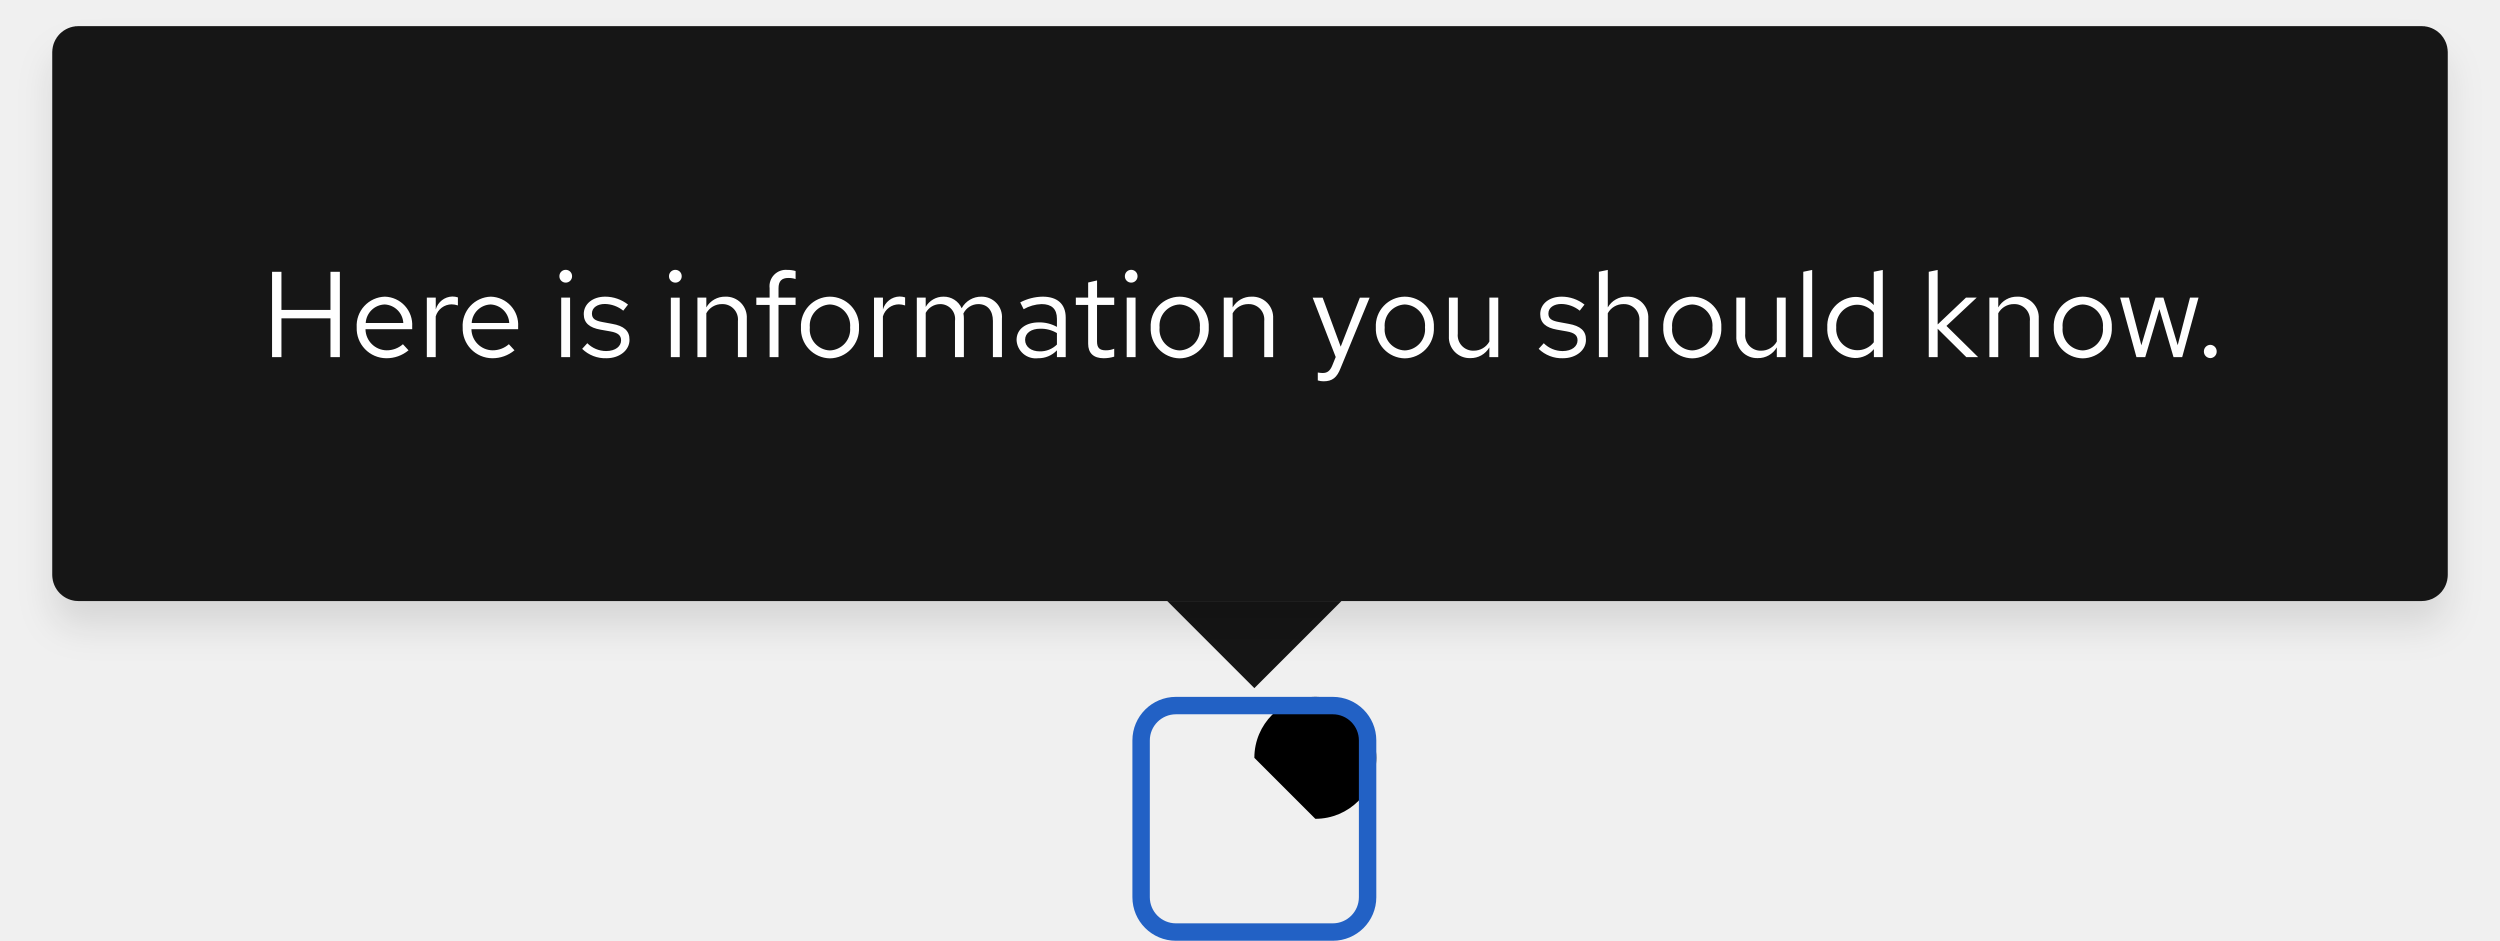
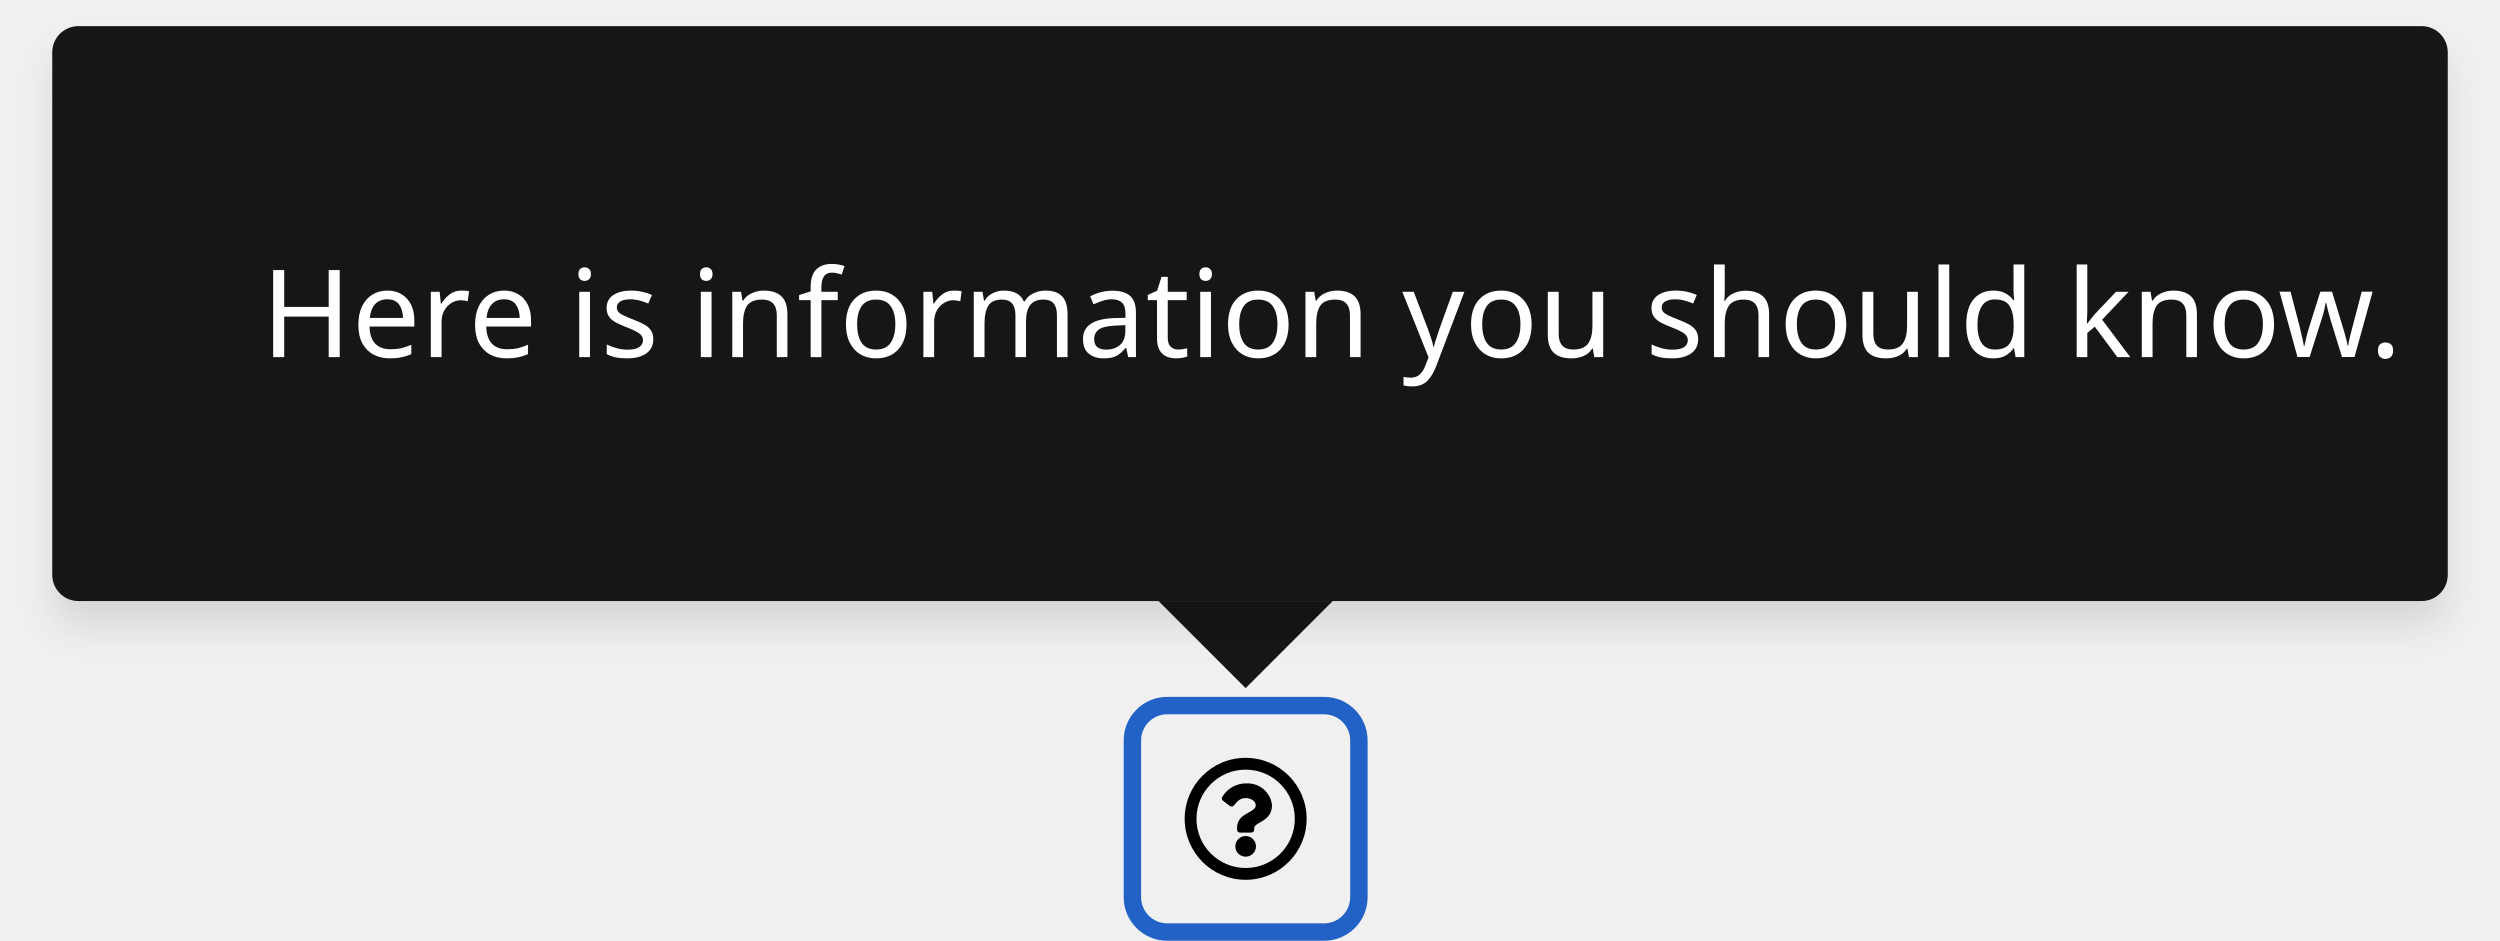
<svg xmlns="http://www.w3.org/2000/svg" width="287" height="108" viewBox="0 0 287 108">
  <defs>
-     <style>.a,.e{fill:none;}.a{stroke:#2261c5;stroke-width:2px;}.b{fill:#151515;}.c{fill:#fff;}.d{stroke:none;}.f{filter:url(#a);}</style>
+     <style>.a,.e{fill:none;}.a{stroke:#2261c5;stroke-width:2px;}.b{fill:#151515;}.c{fill:#fff;font-size:14px;font-family:RedHatText-Regular, Red Hat Text;}.d{stroke:none;}.f{filter:url(#a);}</style>
    <filter id="a" x="0" y="0" width="287" height="78" filterUnits="userSpaceOnUse">
      <feOffset dy="3" input="SourceAlpha" />
      <feGaussianBlur stdDeviation="2" result="b" />
      <feFlood flood-opacity="0.102" />
      <feComposite operator="in" in2="b" />
      <feComposite in="SourceGraphic" />
    </filter>
  </defs>
-   <path d="M144,87a7,7,0,1,1,7,7" />
-   <g class="a" transform="translate(132 82)">
-     <rect class="d" width="24" height="24" rx="3" />
-     <rect class="e" x="-1" y="-1" width="26" height="26" rx="4" />
+   <g transform="translate(-451 -4354)">
+     <path d="M15,8a7,7,0,1,0,7,7A7,7,0,0,0,15,8Zm0,12.645A5.645,5.645,0,1,1,20.645,15,5.642,5.642,0,0,1,15,20.645Zm3.027-7.2c0,1.893-2.044,1.922-2.044,2.621v.179a.339.339,0,0,1-.339.339H14.356a.339.339,0,0,1-.339-.339V16c0-1.009.765-1.412,1.343-1.736.5-.278.8-.467.8-.835,0-.487-.621-.81-1.123-.81-.655,0-.957.31-1.381.846a.339.339,0,0,1-.47.06l-.785-.6a.339.339,0,0,1-.075-.462,3.173,3.173,0,0,1,2.839-1.529A2.8,2.8,0,0,1,18.027,13.442Zm-1.842,4.719A1.185,1.185,0,1,1,15,16.976,1.187,1.187,0,0,1,16.185,18.161Z" transform="translate(579 4433)" />
+     <g class="a" transform="translate(582 4436)">
+       <rect class="d" width="24" height="24" rx="3" />
+       <rect class="e" x="-1" y="-1" width="26" height="26" rx="4" />
+     </g>
+     <g transform="translate(97 4135)">
+       <path class="b" d="M10,0,20,10H0Z" transform="translate(507 298) rotate(180)" />
+       <g class="f" transform="matrix(1, 0, 0, 1, 354, 219)">
+         <rect class="b" width="275" height="66" rx="3" transform="translate(6 3)" />
+       </g>
+       <text class="c" transform="translate(384 260)">
+         <tspan x="0" y="0">Here is information you should know.</tspan>
+       </text>
+     </g>
  </g>
-   <path class="b" d="M144,79,134,69h20Z" />
-   <g class="f" transform="matrix(1, 0, 0, 1, 0, 0)">
-     <rect class="b" width="275" height="66" rx="3" transform="translate(6 3)" />
-   </g>
-   <path class="c" d="M1.232,0H2.31V-4.452H7.938V0H9.016V-9.8H7.938v4.382H2.31V-9.8H1.232Zm9.716-3.416A3.418,3.418,0,0,0,14.336.126,3.935,3.935,0,0,0,16.9-.784l-.644-.7a2.792,2.792,0,0,1-1.876.7,2.459,2.459,0,0,1-2.422-2.422h5.362V-3.5a3.236,3.236,0,0,0-3.136-3.444A3.336,3.336,0,0,0,10.948-3.416Zm3.22-2.632A2.25,2.25,0,0,1,16.3-3.92H11.984A2.258,2.258,0,0,1,14.168-6.048ZM19,0H20.02V-4.676a1.921,1.921,0,0,1,1.834-1.386,2.422,2.422,0,0,1,.714.126V-6.86a2.01,2.01,0,0,0-.644-.1,2.031,2.031,0,0,0-1.9,1.484V-6.832H19Zm4.116-3.416A3.418,3.418,0,0,0,26.5.126a3.935,3.935,0,0,0,2.562-.91l-.644-.7a2.792,2.792,0,0,1-1.876.7,2.459,2.459,0,0,1-2.422-2.422h5.362V-3.5a3.236,3.236,0,0,0-3.136-3.444A3.336,3.336,0,0,0,23.114-3.416Zm3.22-2.632A2.25,2.25,0,0,1,28.462-3.92H24.15A2.258,2.258,0,0,1,26.334-6.048Zm8.61-2.506a.726.726,0,0,0,.728-.742.723.723,0,0,0-.728-.728.723.723,0,0,0-.728.728A.726.726,0,0,0,34.944-8.554Zm.5,1.722H34.426V0h1.022Zm1.386,5.88A3.788,3.788,0,0,0,39.62.126c1.54,0,2.66-.952,2.646-2.114.014-1.036-.644-1.6-1.988-1.834l-1.134-.21c-.84-.154-1.19-.392-1.19-.98,0-.672.63-1.092,1.484-1.092a3.45,3.45,0,0,1,2.114.77l.546-.7a4.251,4.251,0,0,0-2.618-.91c-1.442,0-2.464.84-2.464,2,0,1.022.658,1.568,1.932,1.792l1.134.2c.854.154,1.218.448,1.218,1.022C41.3-1.26,40.684-.7,39.578-.7a3.06,3.06,0,0,1-2.156-.9Zm10.7-7.6a.726.726,0,0,0,.728-.742.723.723,0,0,0-.728-.728A.723.723,0,0,0,46.8-9.3.726.726,0,0,0,47.53-8.554Zm.5,1.722H47.012V0h1.022ZM50.064,0h1.022V-5.04a2.03,2.03,0,0,1,1.792-1.05,1.771,1.771,0,0,1,1.834,1.96V0h1.022V-4.424a2.382,2.382,0,0,0-2.464-2.52,2.462,2.462,0,0,0-2.184,1.232v-1.12H50.064Zm6.762-6.832v.84h1.526V0h1.022V-5.992h1.96v-.84h-1.96V-7.9c0-.826.364-1.19,1.12-1.19a2.5,2.5,0,0,1,.84.126v-.924a3.206,3.206,0,0,0-.924-.126,1.879,1.879,0,0,0-2.058,2.1v1.078ZM61.95-3.416A3.384,3.384,0,0,0,65.268.14a3.389,3.389,0,0,0,3.346-3.556,3.365,3.365,0,0,0-3.346-3.528A3.359,3.359,0,0,0,61.95-3.416Zm5.642.014A2.412,2.412,0,0,1,65.268-.77a2.4,2.4,0,0,1-2.3-2.632,2.421,2.421,0,0,1,2.3-2.646A2.424,2.424,0,0,1,67.592-3.4ZM70.336,0h1.022V-4.676a1.921,1.921,0,0,1,1.834-1.386,2.422,2.422,0,0,1,.714.126V-6.86a2.01,2.01,0,0,0-.644-.1,2.031,2.031,0,0,0-1.9,1.484V-6.832H70.336ZM75.25,0h1.022V-5.082A1.9,1.9,0,0,1,77.938-6.09a1.7,1.7,0,0,1,1.694,1.932V0h1.022V-4.41a2.834,2.834,0,0,0-.056-.6A1.921,1.921,0,0,1,82.306-6.09c1.064,0,1.68.756,1.68,1.932V0h1.036V-4.41a2.335,2.335,0,0,0-2.338-2.534A2.551,2.551,0,0,0,80.4-5.614a2.24,2.24,0,0,0-2.086-1.33,2.338,2.338,0,0,0-2.044,1.176V-6.832H75.25ZM89.166.126a2.906,2.906,0,0,0,2.17-.91V0h1.008V-4.536c0-1.582-.98-2.408-2.646-2.408a5.722,5.722,0,0,0-2.576.658l.392.784a4.407,4.407,0,0,1,2.058-.588c1.148,0,1.764.546,1.764,1.694v.924a4.1,4.1,0,0,0-2.072-.518c-1.484,0-2.562.756-2.562,2.016A2.2,2.2,0,0,0,89.166.126ZM87.682-1.988c0-.8.728-1.274,1.722-1.274a3.545,3.545,0,0,1,1.932.5v1.316a2.726,2.726,0,0,1-1.96.784C88.382-.658,87.682-1.19,87.682-1.988Zm7.238.448c0,1.064.6,1.666,1.792,1.666a4.124,4.124,0,0,0,1.2-.182v-.91a2.521,2.521,0,0,1-.966.182c-.728,0-1.008-.294-1.008-1.022V-5.992h1.974v-.84H95.942V-8.806l-1.022.238v1.736H93.506v.84H94.92Zm4.942-7.014a.726.726,0,0,0,.728-.742.723.723,0,0,0-.728-.728.723.723,0,0,0-.728.728A.726.726,0,0,0,99.862-8.554Zm.5,1.722H99.344V0h1.022ZM102.1-3.416A3.384,3.384,0,0,0,105.42.14a3.389,3.389,0,0,0,3.346-3.556,3.365,3.365,0,0,0-3.346-3.528A3.359,3.359,0,0,0,102.1-3.416Zm5.642.014A2.412,2.412,0,0,1,105.42-.77a2.4,2.4,0,0,1-2.3-2.632,2.421,2.421,0,0,1,2.3-2.646A2.424,2.424,0,0,1,107.744-3.4ZM110.488,0h1.022V-5.04A2.03,2.03,0,0,1,113.3-6.09a1.771,1.771,0,0,1,1.834,1.96V0h1.022V-4.424a2.382,2.382,0,0,0-2.464-2.52,2.462,2.462,0,0,0-2.184,1.232v-1.12h-1.022Zm12.46.952c-.28.7-.644.868-1.106.868a3.447,3.447,0,0,1-.56-.056v.91a2.247,2.247,0,0,0,.658.1c1.022,0,1.54-.434,1.96-1.512l3.332-8.092h-1.12l-2.2,5.628-2.072-5.628h-1.148L123.34-.014Zm5-4.368A3.384,3.384,0,0,0,131.264.14a3.389,3.389,0,0,0,3.346-3.556,3.365,3.365,0,0,0-3.346-3.528A3.359,3.359,0,0,0,127.946-3.416Zm5.642.014A2.412,2.412,0,0,1,131.264-.77a2.4,2.4,0,0,1-2.3-2.632,2.421,2.421,0,0,1,2.3-2.646A2.424,2.424,0,0,1,133.588-3.4Zm3.766-3.43h-1.022v4.424A2.382,2.382,0,0,0,138.8.112,2.462,2.462,0,0,0,140.98-1.12V0H142V-6.832H140.98v5.04a2.03,2.03,0,0,1-1.792,1.05,1.771,1.771,0,0,1-1.834-1.96Zm9.282,5.88A3.788,3.788,0,0,0,149.422.126c1.54,0,2.66-.952,2.646-2.114.014-1.036-.644-1.6-1.988-1.834l-1.134-.21c-.84-.154-1.19-.392-1.19-.98,0-.672.63-1.092,1.484-1.092a3.45,3.45,0,0,1,2.114.77l.546-.7a4.251,4.251,0,0,0-2.618-.91c-1.442,0-2.464.84-2.464,2,0,1.022.658,1.568,1.932,1.792l1.134.2c.854.154,1.218.448,1.218,1.022,0,.672-.616,1.232-1.722,1.232a3.06,3.06,0,0,1-2.156-.9ZM158.2,0h1.022V-4.424a2.382,2.382,0,0,0-2.464-2.52,2.462,2.462,0,0,0-2.184,1.232v-4.3l-1.022.21V0h1.022V-5.04a2.03,2.03,0,0,1,1.792-1.05A1.771,1.771,0,0,1,158.2-4.13Zm2.744-3.416A3.384,3.384,0,0,0,164.262.14a3.389,3.389,0,0,0,3.346-3.556,3.365,3.365,0,0,0-3.346-3.528A3.359,3.359,0,0,0,160.944-3.416Zm5.642.014A2.412,2.412,0,0,1,164.262-.77a2.4,2.4,0,0,1-2.3-2.632,2.421,2.421,0,0,1,2.3-2.646A2.424,2.424,0,0,1,166.586-3.4Zm3.766-3.43H169.33v4.424a2.382,2.382,0,0,0,2.464,2.52,2.462,2.462,0,0,0,2.184-1.232V0H175V-6.832h-1.022v5.04a2.03,2.03,0,0,1-1.792,1.05,1.771,1.771,0,0,1-1.834-1.96Zm7.686-3.178-1.022.21V0h1.022ZM185.122,0h1.022V-10.01l-1.036.21v3.822a2.8,2.8,0,0,0-2.114-.938,3.329,3.329,0,0,0-3.22,3.514A3.308,3.308,0,0,0,182.938.1a2.747,2.747,0,0,0,2.184-1.022ZM180.8-3.416a2.428,2.428,0,0,1,2.38-2.6,2.462,2.462,0,0,1,1.932.91v3.4a2.36,2.36,0,0,1-1.932.91A2.44,2.44,0,0,1,180.8-3.416ZM191.422,0h1.022V-3.262L195.734,0h1.358l-3.64-3.584,3.472-3.248h-1.232l-3.248,3.08V-10.01l-1.022.21Zm6.958,0H199.4V-5.04a2.03,2.03,0,0,1,1.792-1.05,1.771,1.771,0,0,1,1.834,1.96V0h1.022V-4.424a2.382,2.382,0,0,0-2.464-2.52A2.462,2.462,0,0,0,199.4-5.712v-1.12H198.38Zm7.392-3.416A3.384,3.384,0,0,0,209.09.14a3.389,3.389,0,0,0,3.346-3.556,3.365,3.365,0,0,0-3.346-3.528A3.359,3.359,0,0,0,205.772-3.416Zm5.642.014A2.412,2.412,0,0,1,209.09-.77a2.4,2.4,0,0,1-2.3-2.632,2.421,2.421,0,0,1,2.3-2.646A2.424,2.424,0,0,1,211.414-3.4ZM216.272,0,217.9-5.516,219.52,0h.994l1.876-6.832h-.98L220-1.372l-1.638-5.46h-.91l-1.624,5.474L214.4-6.832h-1.008L215.264,0Zm7.476-1.414a.753.753,0,0,0-.742.77.75.75,0,0,0,.742.756.747.747,0,0,0,.728-.756A.751.751,0,0,0,223.748-1.414Z" transform="translate(30 41)" />
</svg>
